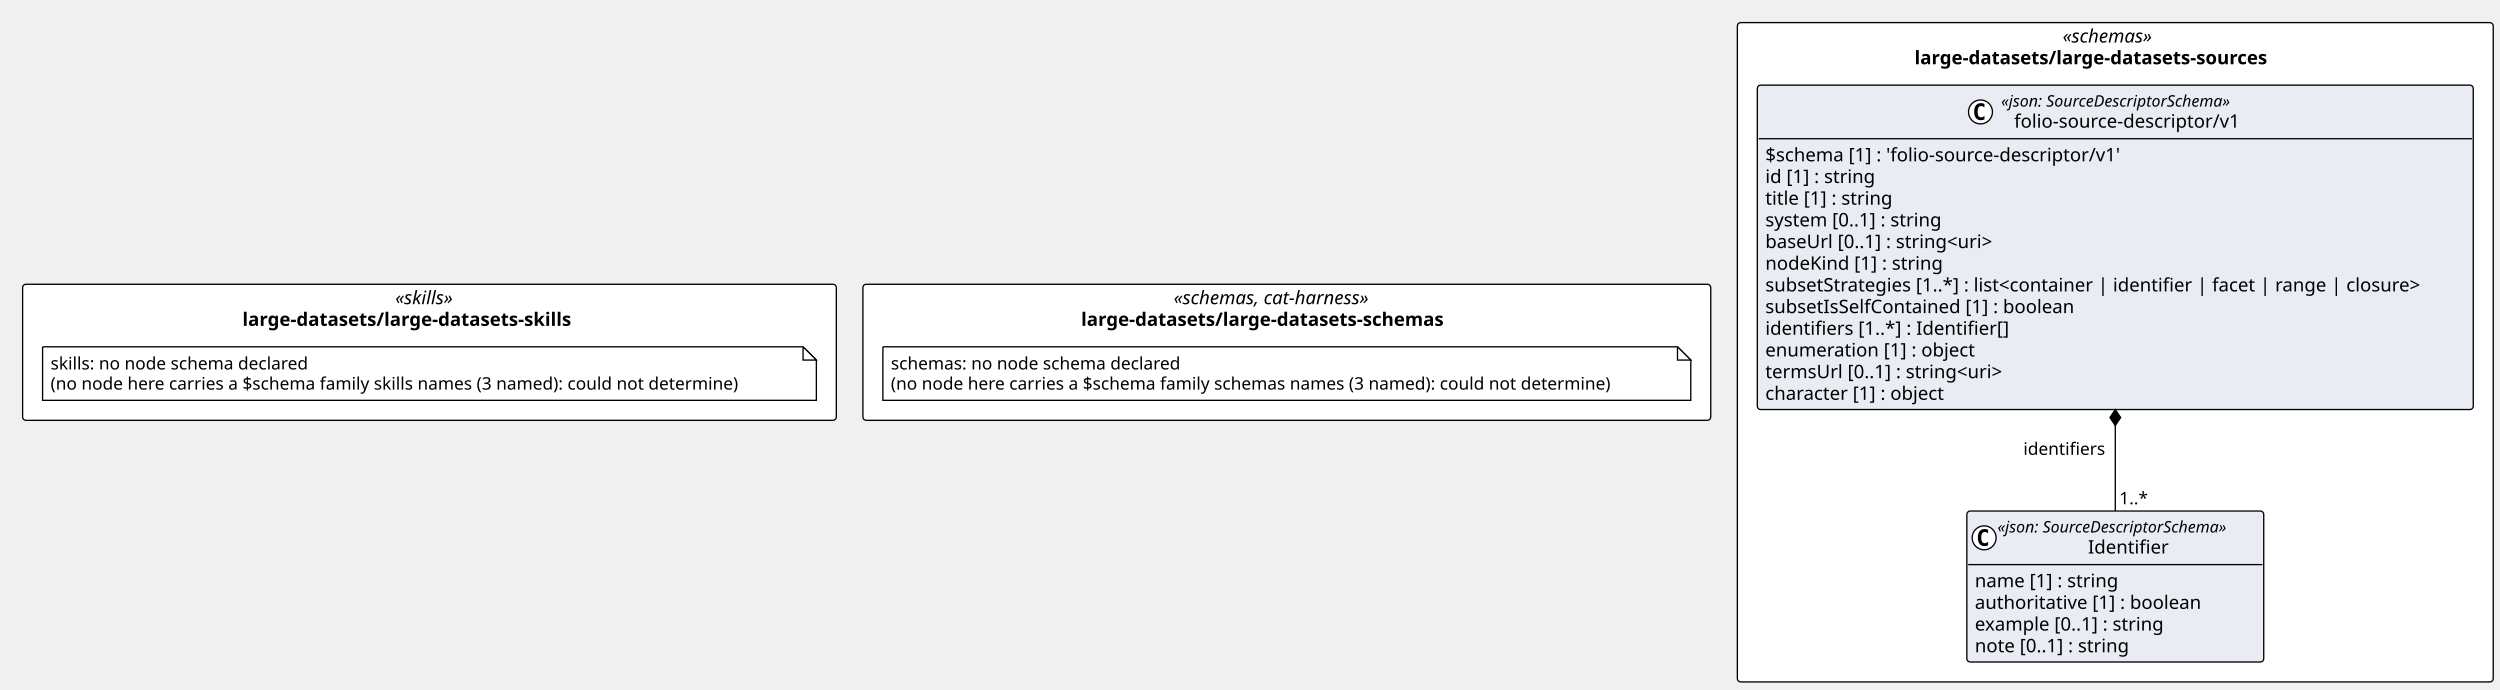
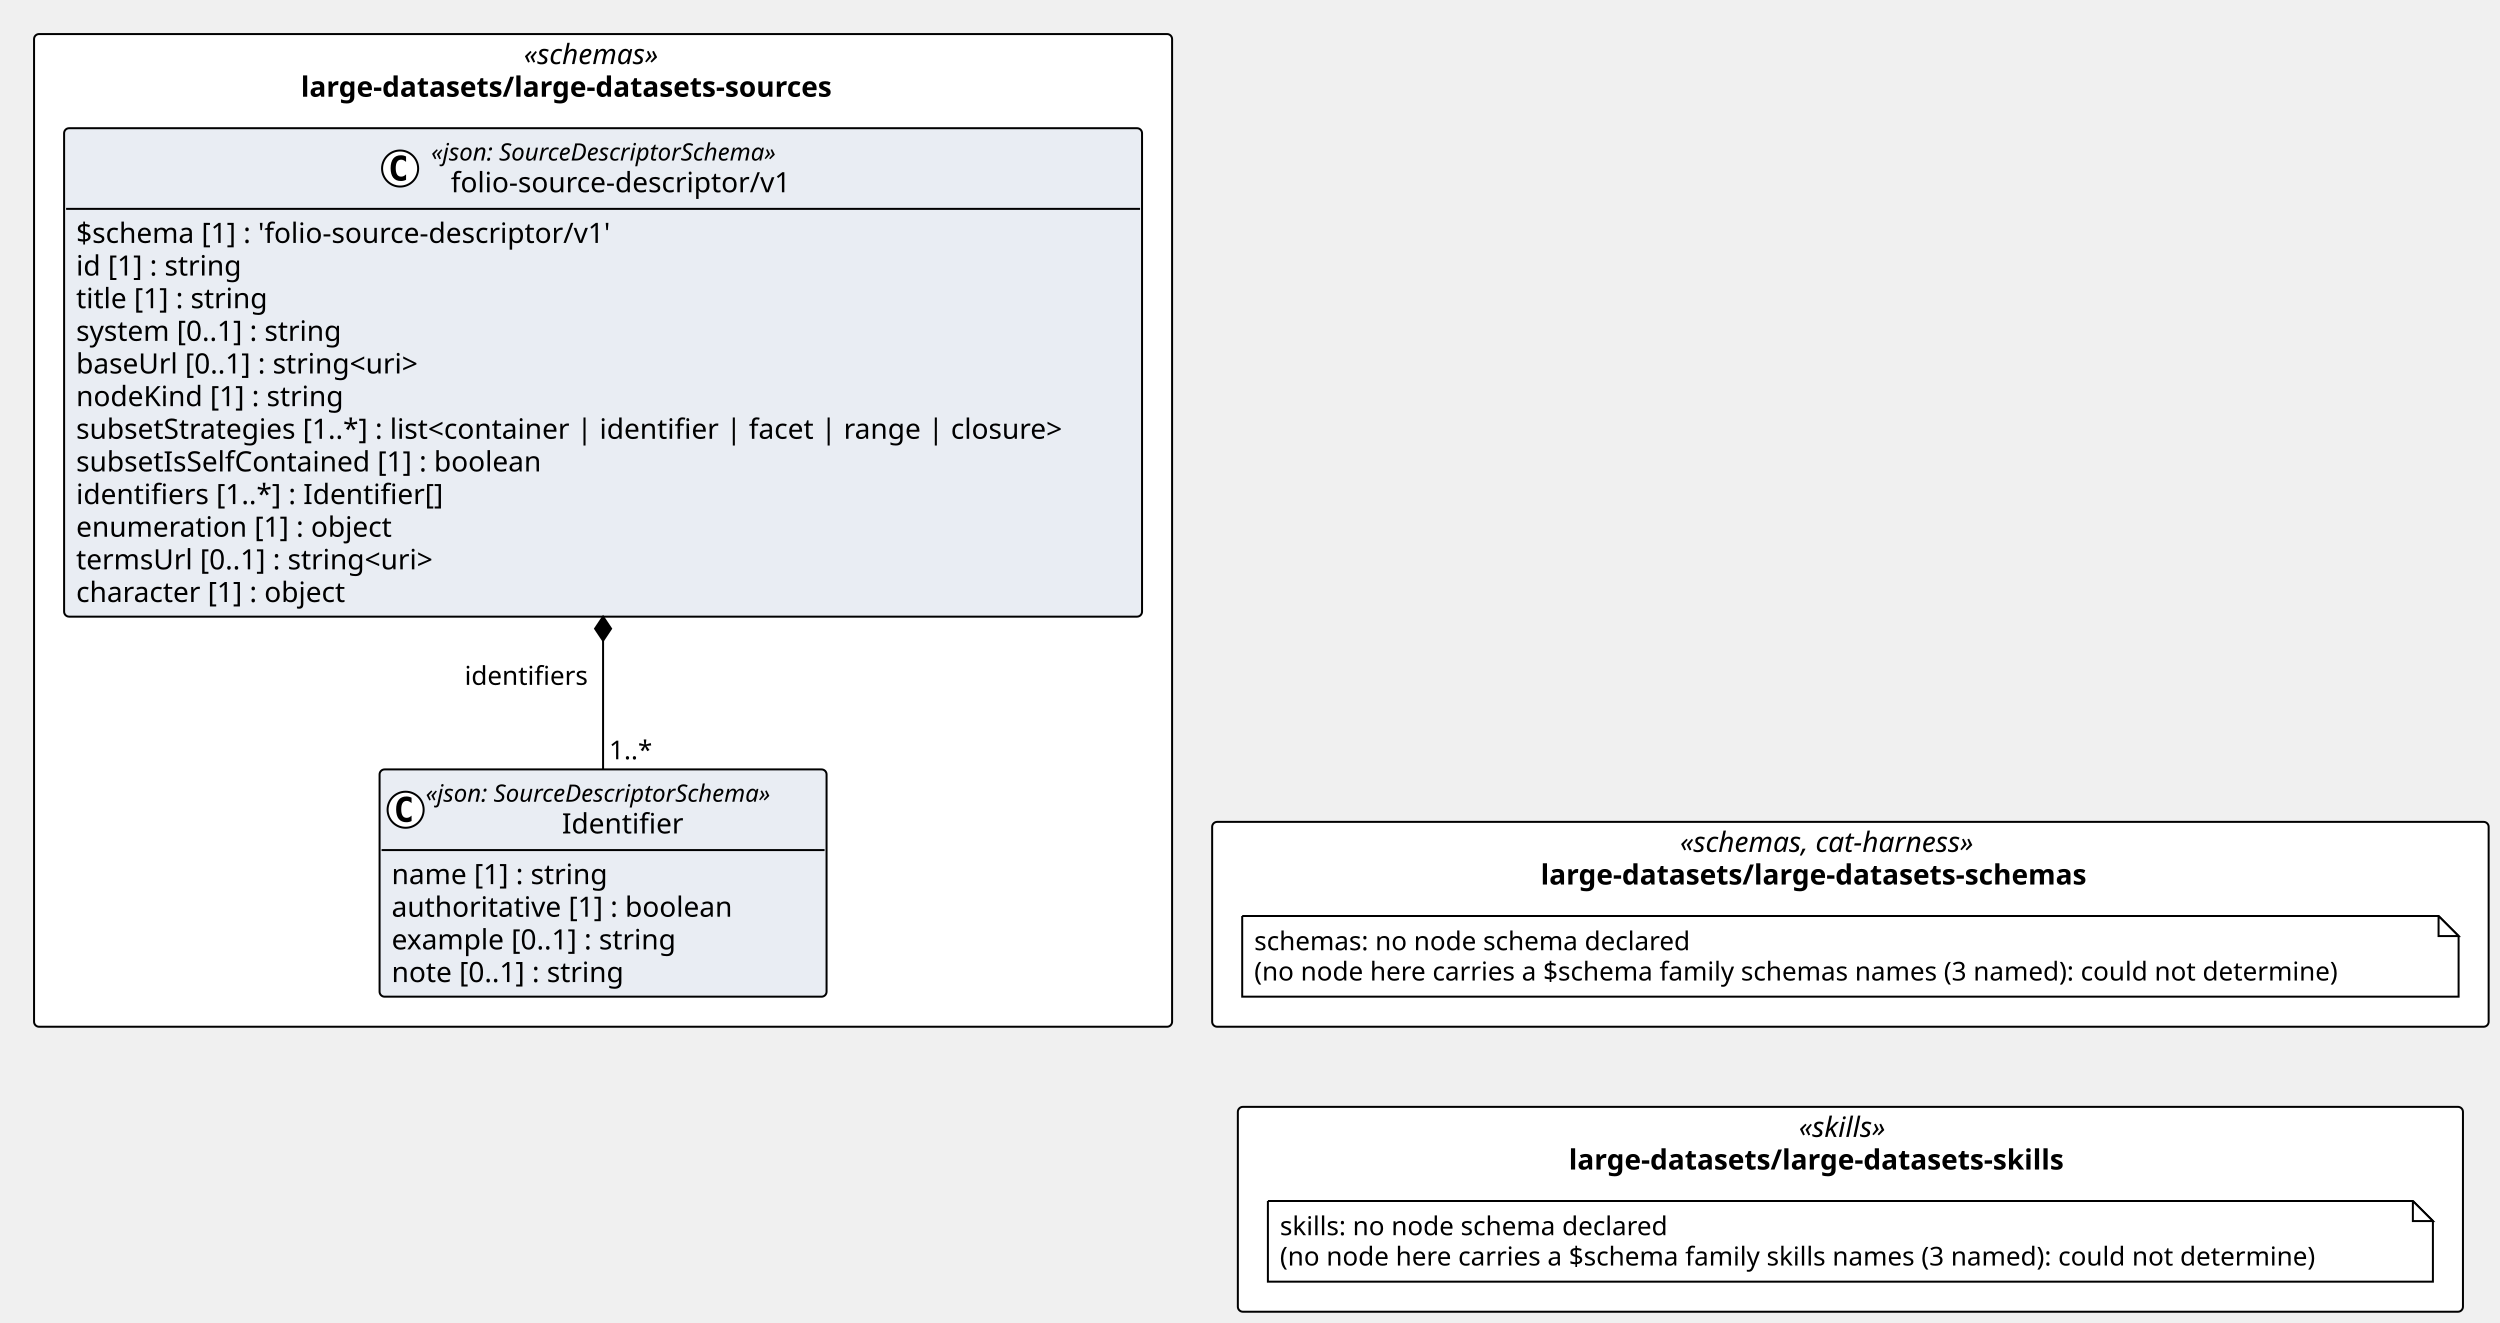
- <svg xmlns="http://www.w3.org/2000/svg" contentStyleType="text/css" height="518px" preserveAspectRatio="none" style="width:1879px;height:518px;background:#FFFFFF;" version="1.1" viewBox="0 0 1879 518" width="1879px" zoomAndPan="magnify">
+ <svg xmlns="http://www.w3.org/2000/svg" contentStyleType="text/css" height="660px" preserveAspectRatio="none" style="width:1248px;height:660px;background:#FFFFFF;" version="1.1" viewBox="0 0 1248 660" width="1248px" zoomAndPan="magnify">
  <defs />
  <g>
-     <rect fill="#FFFFFF" height="102.266" rx="2.5" ry="2.5" style="stroke:#000000;stroke-width:1.0;" width="637.225" x="648.574" y="213.641" />
-     <text fill="#000000" font-family="Verdana" font-size="14" font-style="italic" lengthAdjust="spacing" textLength="170.119" x="882.127" y="228.636">«schemas, cat-harness»</text>
-     <text fill="#000000" font-family="Verdana" font-size="14" font-weight="bold" lengthAdjust="spacing" textLength="309.265" x="812.554" y="244.933">large-datasets/large-datasets-schemas</text>
-     <rect fill="#FFFFFF" height="495.547" rx="2.5" ry="2.5" style="stroke:#000000;stroke-width:1.0;" width="568.107" x="1305.799" y="17" />
-     <text fill="#000000" font-family="Verdana" font-size="14" font-style="italic" lengthAdjust="spacing" textLength="79.119" x="1550.293" y="31.995">«schemas»</text>
-     <text fill="#000000" font-family="Verdana" font-size="14" font-weight="bold" lengthAdjust="spacing" textLength="301.752" x="1438.977" y="48.292">large-datasets/large-datasets-sources</text>
-     <rect fill="#FFFFFF" height="102.266" rx="2.5" ry="2.5" style="stroke:#000000;stroke-width:1.0;" width="611.574" x="17" y="213.641" />
-     <text fill="#000000" font-family="Verdana" font-size="14" font-style="italic" lengthAdjust="spacing" textLength="51.495" x="297.04" y="228.636">«skills»</text>
-     <text fill="#000000" font-family="Verdana" font-size="14" font-weight="bold" lengthAdjust="spacing" textLength="281.176" x="182.199" y="244.933">large-datasets/large-datasets-skills</text>
+     <rect fill="#FFFFFF" height="102.266" rx="2.5" ry="2.5" style="stroke:#000000;stroke-width:1.0;" width="637.225" x="605.107" y="410.281" />
+     <text fill="#000000" font-family="Verdana" font-size="14" font-style="italic" lengthAdjust="spacing" textLength="170.119" x="838.66" y="425.276">«schemas, cat-harness»</text>
+     <text fill="#000000" font-family="Verdana" font-size="14" font-weight="bold" lengthAdjust="spacing" textLength="309.265" x="769.088" y="441.573">large-datasets/large-datasets-schemas</text>
+     <rect fill="#FFFFFF" height="495.547" rx="2.5" ry="2.5" style="stroke:#000000;stroke-width:1.0;" width="568.107" x="17" y="17" />
+     <text fill="#000000" font-family="Verdana" font-size="14" font-style="italic" lengthAdjust="spacing" textLength="79.119" x="261.494" y="31.995">«schemas»</text>
+     <text fill="#000000" font-family="Verdana" font-size="14" font-weight="bold" lengthAdjust="spacing" textLength="301.752" x="150.178" y="48.292">large-datasets/large-datasets-sources</text>
+     <rect fill="#FFFFFF" height="102.266" rx="2.5" ry="2.5" style="stroke:#000000;stroke-width:1.0;" width="611.574" x="617.933" y="552.547" />
+     <text fill="#000000" font-family="Verdana" font-size="14" font-style="italic" lengthAdjust="spacing" textLength="51.495" x="897.972" y="567.542">«skills»</text>
+     <text fill="#000000" font-family="Verdana" font-size="14" font-weight="bold" lengthAdjust="spacing" textLength="281.176" x="783.132" y="583.839">large-datasets/large-datasets-skills</text>
    <g id="elem_n_large_datasets_large_datasets_schemas_schemas">
-       <path d="M663.574,260.641 L663.574,300.906 L1270.799,300.906 L1270.799,270.641 L1260.799,260.641 L663.574,260.641 " fill="#FFFFFF" style="stroke:#000000;stroke-width:1.0;" />
-       <path d="M1260.799,260.641 L1260.799,270.641 L1270.799,270.641 L1260.799,260.641 " fill="#FFFFFF" style="stroke:#000000;stroke-width:1.0;" />
-       <text fill="#000000" font-family="Verdana" font-size="13" lengthAdjust="spacing" textLength="234.463" x="669.574" y="277.707">schemas: no node schema declared</text>
-       <text fill="#000000" font-family="Verdana" font-size="13" lengthAdjust="spacing" textLength="586.225" x="669.574" y="292.84">(no node here carries a $schema family schemas names (3 named): could not determine)</text>
+       <path d="M620.107,457.281 L620.107,497.547 L1227.332,497.547 L1227.332,467.281 L1217.332,457.281 L620.107,457.281 " fill="#FFFFFF" style="stroke:#000000;stroke-width:1.0;" />
+       <path d="M1217.332,457.281 L1217.332,467.281 L1227.332,467.281 L1217.332,457.281 " fill="#FFFFFF" style="stroke:#000000;stroke-width:1.0;" />
+       <text fill="#000000" font-family="Verdana" font-size="13" lengthAdjust="spacing" textLength="234.463" x="626.107" y="474.348">schemas: no node schema declared</text>
+       <text fill="#000000" font-family="Verdana" font-size="13" lengthAdjust="spacing" textLength="586.225" x="626.107" y="489.481">(no node here carries a $schema family schemas names (3 named): could not determine)</text>
    </g>
    <g id="elem_large_datasets_large_datasets_sources_folio_source_descriptor_v1_Identifier">
-       <rect codeLine="14" fill="#E9EDF3" height="113.453" id="large_datasets_large_datasets_sources_folio_source_descriptor_v1_Identifier" rx="2.5" ry="2.5" style="stroke:#000000;stroke-width:1.0;" width="223.137" x="1478.285" y="384.094" />
-       <ellipse cx="1491.285" cy="404.227" fill="#FFFFFF" rx="9" ry="9" style="stroke:#000000;stroke-width:1.0;" />
-       <path d="M1494.253,409.867 Q1493.675,410.164 1493.035,410.305 Q1492.394,410.461 1491.691,410.461 Q1489.191,410.461 1487.863,408.82 Q1486.55,407.164 1486.55,404.039 Q1486.55,400.914 1487.863,399.258 Q1489.191,397.602 1491.691,397.602 Q1492.394,397.602 1493.035,397.758 Q1493.691,397.914 1494.253,398.211 L1494.253,400.93 Q1493.628,400.352 1493.035,400.086 Q1492.441,399.805 1491.816,399.805 Q1490.472,399.805 1489.785,400.883 Q1489.097,401.945 1489.097,404.039 Q1489.097,406.133 1489.785,407.211 Q1490.472,408.273 1491.816,408.273 Q1492.441,408.273 1493.035,408.008 Q1493.628,407.727 1494.253,407.148 L1494.253,409.867 Z " fill="#000000" />
-       <text fill="#000000" font-family="Verdana" font-size="12" font-style="italic" lengthAdjust="spacing" textLength="199.137" x="1501.285" y="400.232">«json: SourceDescriptorSchema»</text>
-       <text fill="#000000" font-family="Verdana" font-size="14" lengthAdjust="spacing" textLength="63.068" x="1569.319" y="416.058">Identifier</text>
-       <line style="stroke:#000000;stroke-width:1.0;" x1="1479.285" x2="1700.421" y1="424.359" y2="424.359" />
-       <text fill="#000000" font-family="Verdana" font-size="14" lengthAdjust="spacing" textLength="117.79" x="1484.285" y="441.354">name [1] : string</text>
-       <text fill="#000000" font-family="Verdana" font-size="14" lengthAdjust="spacing" textLength="184.242" x="1484.285" y="457.651">authoritative [1] : boolean</text>
-       <text fill="#000000" font-family="Verdana" font-size="14" lengthAdjust="spacing" textLength="156.399" x="1484.285" y="473.948">example [0..1] : string</text>
-       <text fill="#000000" font-family="Verdana" font-size="14" lengthAdjust="spacing" textLength="127.436" x="1484.285" y="490.245">note [0..1] : string</text>
+       <rect codeLine="14" fill="#E9EDF3" height="113.453" id="large_datasets_large_datasets_sources_folio_source_descriptor_v1_Identifier" rx="2.5" ry="2.5" style="stroke:#000000;stroke-width:1.0;" width="223.137" x="189.485" y="384.094" />
+       <ellipse cx="202.485" cy="404.227" fill="#FFFFFF" rx="9" ry="9" style="stroke:#000000;stroke-width:1.0;" />
+       <path d="M205.454,409.867 Q204.876,410.164 204.235,410.305 Q203.595,410.461 202.892,410.461 Q200.392,410.461 199.064,408.82 Q197.751,407.164 197.751,404.039 Q197.751,400.914 199.064,399.258 Q200.392,397.602 202.892,397.602 Q203.595,397.602 204.235,397.758 Q204.892,397.914 205.454,398.211 L205.454,400.93 Q204.829,400.352 204.235,400.086 Q203.642,399.805 203.017,399.805 Q201.673,399.805 200.985,400.883 Q200.298,401.945 200.298,404.039 Q200.298,406.133 200.985,407.211 Q201.673,408.273 203.017,408.273 Q203.642,408.273 204.235,408.008 Q204.829,407.727 205.454,407.148 L205.454,409.867 Z " fill="#000000" />
+       <text fill="#000000" font-family="Verdana" font-size="12" font-style="italic" lengthAdjust="spacing" textLength="199.137" x="212.485" y="400.232">«json: SourceDescriptorSchema»</text>
+       <text fill="#000000" font-family="Verdana" font-size="14" lengthAdjust="spacing" textLength="63.068" x="280.519" y="416.058">Identifier</text>
+       <line style="stroke:#000000;stroke-width:1.0;" x1="190.485" x2="411.622" y1="424.359" y2="424.359" />
+       <text fill="#000000" font-family="Verdana" font-size="14" lengthAdjust="spacing" textLength="117.79" x="195.485" y="441.354">name [1] : string</text>
+       <text fill="#000000" font-family="Verdana" font-size="14" lengthAdjust="spacing" textLength="184.242" x="195.485" y="457.651">authoritative [1] : boolean</text>
+       <text fill="#000000" font-family="Verdana" font-size="14" lengthAdjust="spacing" textLength="156.399" x="195.485" y="473.948">example [0..1] : string</text>
+       <text fill="#000000" font-family="Verdana" font-size="14" lengthAdjust="spacing" textLength="127.436" x="195.485" y="490.245">note [0..1] : string</text>
    </g>
    <g id="elem_large_datasets_large_datasets_sources_folio_source_descriptor_v1_folio_source_descriptor_v1">
-       <rect codeLine="20" fill="#E9EDF3" height="243.828" id="large_datasets_large_datasets_sources_folio_source_descriptor_v1_folio_source_descriptor_v1" rx="2.5" ry="2.5" style="stroke:#000000;stroke-width:1.0;" width="538.107" x="1320.799" y="64" />
-       <ellipse cx="1488.535" cy="84.133" fill="#FFFFFF" rx="9" ry="9" style="stroke:#000000;stroke-width:1.0;" />
-       <path d="M1491.503,89.773 Q1490.925,90.07 1490.285,90.211 Q1489.644,90.367 1488.941,90.367 Q1486.441,90.367 1485.113,88.727 Q1483.8,87.07 1483.8,83.945 Q1483.8,80.82 1485.113,79.164 Q1486.441,77.508 1488.941,77.508 Q1489.644,77.508 1490.285,77.664 Q1490.941,77.82 1491.503,78.117 L1491.503,80.836 Q1490.878,80.258 1490.285,79.992 Q1489.691,79.711 1489.066,79.711 Q1487.722,79.711 1487.035,80.789 Q1486.347,81.852 1486.347,83.945 Q1486.347,86.039 1487.035,87.117 Q1487.722,88.18 1489.066,88.18 Q1489.691,88.18 1490.285,87.914 Q1490.878,87.633 1491.503,87.055 L1491.503,89.773 Z " fill="#000000" />
-       <text fill="#000000" font-family="Verdana" font-size="12" font-style="italic" lengthAdjust="spacing" textLength="199.137" x="1504.035" y="80.139">«json: SourceDescriptorSchema»</text>
-       <text fill="#000000" font-family="Verdana" font-size="14" lengthAdjust="spacing" textLength="179.484" x="1513.861" y="95.964">folio-source-descriptor/v1</text>
-       <line style="stroke:#000000;stroke-width:1.0;" x1="1321.799" x2="1857.907" y1="104.266" y2="104.266" />
-       <text fill="#000000" font-family="Verdana" font-size="14" lengthAdjust="spacing" textLength="288.682" x="1326.799" y="121.261">$schema [1] : 'folio-source-descriptor/v1'</text>
-       <text fill="#000000" font-family="Verdana" font-size="14" lengthAdjust="spacing" textLength="90.863" x="1326.799" y="137.558">id [1] : string</text>
-       <text fill="#000000" font-family="Verdana" font-size="14" lengthAdjust="spacing" textLength="105.458" x="1326.799" y="153.855">title [1] : string</text>
-       <text fill="#000000" font-family="Verdana" font-size="14" lengthAdjust="spacing" textLength="146.508" x="1326.799" y="170.151">system [0..1] : string</text>
-       <text fill="#000000" font-family="Verdana" font-size="14" lengthAdjust="spacing" textLength="191.14" x="1326.799" y="186.448">baseUrl [0..1] : string&lt;uri&gt;</text>
-       <text fill="#000000" font-family="Verdana" font-size="14" lengthAdjust="spacing" textLength="143.856" x="1326.799" y="202.745">nodeKind [1] : string</text>
-       <text fill="#000000" font-family="Verdana" font-size="14" lengthAdjust="spacing" textLength="526.107" x="1326.799" y="219.042">subsetStrategies [1..*] : list&lt;container | identifier | facet | range | closure&gt;</text>
-       <text fill="#000000" font-family="Verdana" font-size="14" lengthAdjust="spacing" textLength="249.607" x="1326.799" y="235.339">subsetIsSelfContained [1] : boolean</text>
-       <text fill="#000000" font-family="Verdana" font-size="14" lengthAdjust="spacing" textLength="197.914" x="1326.799" y="251.636">identifiers [1..*] : Identifier[]</text>
-       <text fill="#000000" font-family="Verdana" font-size="14" lengthAdjust="spacing" textLength="170.803" x="1326.799" y="267.933">enumeration [1] : object</text>
-       <text fill="#000000" font-family="Verdana" font-size="14" lengthAdjust="spacing" textLength="198.557" x="1326.799" y="284.229">termsUrl [0..1] : string&lt;uri&gt;</text>
-       <text fill="#000000" font-family="Verdana" font-size="14" lengthAdjust="spacing" textLength="148.08" x="1326.799" y="300.526">character [1] : object</text>
+       <rect codeLine="20" fill="#E9EDF3" height="243.828" id="large_datasets_large_datasets_sources_folio_source_descriptor_v1_folio_source_descriptor_v1" rx="2.5" ry="2.5" style="stroke:#000000;stroke-width:1.0;" width="538.107" x="32" y="64" />
+       <ellipse cx="199.735" cy="84.133" fill="#FFFFFF" rx="9" ry="9" style="stroke:#000000;stroke-width:1.0;" />
+       <path d="M202.704,89.773 Q202.126,90.07 201.485,90.211 Q200.845,90.367 200.142,90.367 Q197.642,90.367 196.314,88.727 Q195.001,87.07 195.001,83.945 Q195.001,80.82 196.314,79.164 Q197.642,77.508 200.142,77.508 Q200.845,77.508 201.485,77.664 Q202.142,77.82 202.704,78.117 L202.704,80.836 Q202.079,80.258 201.485,79.992 Q200.892,79.711 200.267,79.711 Q198.923,79.711 198.235,80.789 Q197.548,81.852 197.548,83.945 Q197.548,86.039 198.235,87.117 Q198.923,88.18 200.267,88.18 Q200.892,88.18 201.485,87.914 Q202.079,87.633 202.704,87.055 L202.704,89.773 Z " fill="#000000" />
+       <text fill="#000000" font-family="Verdana" font-size="12" font-style="italic" lengthAdjust="spacing" textLength="199.137" x="215.235" y="80.139">«json: SourceDescriptorSchema»</text>
+       <text fill="#000000" font-family="Verdana" font-size="14" lengthAdjust="spacing" textLength="179.484" x="225.061" y="95.964">folio-source-descriptor/v1</text>
+       <line style="stroke:#000000;stroke-width:1.0;" x1="33" x2="569.107" y1="104.266" y2="104.266" />
+       <text fill="#000000" font-family="Verdana" font-size="14" lengthAdjust="spacing" textLength="288.682" x="38" y="121.261">$schema [1] : 'folio-source-descriptor/v1'</text>
+       <text fill="#000000" font-family="Verdana" font-size="14" lengthAdjust="spacing" textLength="90.863" x="38" y="137.558">id [1] : string</text>
+       <text fill="#000000" font-family="Verdana" font-size="14" lengthAdjust="spacing" textLength="105.458" x="38" y="153.855">title [1] : string</text>
+       <text fill="#000000" font-family="Verdana" font-size="14" lengthAdjust="spacing" textLength="146.508" x="38" y="170.151">system [0..1] : string</text>
+       <text fill="#000000" font-family="Verdana" font-size="14" lengthAdjust="spacing" textLength="191.14" x="38" y="186.448">baseUrl [0..1] : string&lt;uri&gt;</text>
+       <text fill="#000000" font-family="Verdana" font-size="14" lengthAdjust="spacing" textLength="143.856" x="38" y="202.745">nodeKind [1] : string</text>
+       <text fill="#000000" font-family="Verdana" font-size="14" lengthAdjust="spacing" textLength="526.107" x="38" y="219.042">subsetStrategies [1..*] : list&lt;container | identifier | facet | range | closure&gt;</text>
+       <text fill="#000000" font-family="Verdana" font-size="14" lengthAdjust="spacing" textLength="249.607" x="38" y="235.339">subsetIsSelfContained [1] : boolean</text>
+       <text fill="#000000" font-family="Verdana" font-size="14" lengthAdjust="spacing" textLength="197.914" x="38" y="251.636">identifiers [1..*] : Identifier[]</text>
+       <text fill="#000000" font-family="Verdana" font-size="14" lengthAdjust="spacing" textLength="170.803" x="38" y="267.933">enumeration [1] : object</text>
+       <text fill="#000000" font-family="Verdana" font-size="14" lengthAdjust="spacing" textLength="198.557" x="38" y="284.229">termsUrl [0..1] : string&lt;uri&gt;</text>
+       <text fill="#000000" font-family="Verdana" font-size="14" lengthAdjust="spacing" textLength="148.08" x="38" y="300.526">character [1] : object</text>
    </g>
    <g id="elem_n_large_datasets_large_datasets_skills_skills">
-       <path d="M32,260.641 L32,300.906 L613.574,300.906 L613.574,270.641 L603.574,260.641 L32,260.641 " fill="#FFFFFF" style="stroke:#000000;stroke-width:1.0;" />
-       <path d="M603.574,260.641 L603.574,270.641 L613.574,270.641 L603.574,260.641 " fill="#FFFFFF" style="stroke:#000000;stroke-width:1.0;" />
-       <text fill="#000000" font-family="Verdana" font-size="13" lengthAdjust="spacing" textLength="208.812" x="38" y="277.707">skills: no node schema declared</text>
-       <text fill="#000000" font-family="Verdana" font-size="13" lengthAdjust="spacing" textLength="560.574" x="38" y="292.84">(no node here carries a $schema family skills names (3 named): could not determine)</text>
+       <path d="M632.933,599.547 L632.933,639.812 L1214.507,639.812 L1214.507,609.547 L1204.507,599.547 L632.933,599.547 " fill="#FFFFFF" style="stroke:#000000;stroke-width:1.0;" />
+       <path d="M1204.507,599.547 L1204.507,609.547 L1214.507,609.547 L1204.507,599.547 " fill="#FFFFFF" style="stroke:#000000;stroke-width:1.0;" />
+       <text fill="#000000" font-family="Verdana" font-size="13" lengthAdjust="spacing" textLength="208.812" x="638.933" y="616.614">skills: no node schema declared</text>
+       <text fill="#000000" font-family="Verdana" font-size="13" lengthAdjust="spacing" textLength="560.574" x="638.933" y="631.747">(no node here carries a $schema family skills names (3 named): could not determine)</text>
    </g>
-     <line style="stroke:#000000;stroke-width:1.0;" x1="1589.853" x2="1589.853" y1="307.828" y2="384.094" />
-     <polygon fill="#000000" points="1589.853,307.828,1585.853,313.828,1589.853,319.828,1593.853,313.828,1589.853,307.828" style="stroke:#000000;stroke-width:1.0;" />
-     <text fill="#000000" font-family="Verdana" font-size="13" lengthAdjust="spacing" textLength="65.114" x="1520.739" y="341.895">identifiers</text>
-     <text fill="#000000" font-family="Verdana" font-size="13" lengthAdjust="spacing" textLength="23.036" x="1592.853" y="379.028">1..*</text>
+     <line style="stroke:#000000;stroke-width:1.0;" x1="301.054" x2="301.054" y1="307.828" y2="384.094" />
+     <polygon fill="#000000" points="301.054,307.828,297.054,313.828,301.054,319.828,305.054,313.828,301.054,307.828" style="stroke:#000000;stroke-width:1.0;" />
+     <text fill="#000000" font-family="Verdana" font-size="13" lengthAdjust="spacing" textLength="65.114" x="231.94" y="341.895">identifiers</text>
+     <text fill="#000000" font-family="Verdana" font-size="13" lengthAdjust="spacing" textLength="23.036" x="304.054" y="379.028">1..*</text>
  </g>
</svg>
